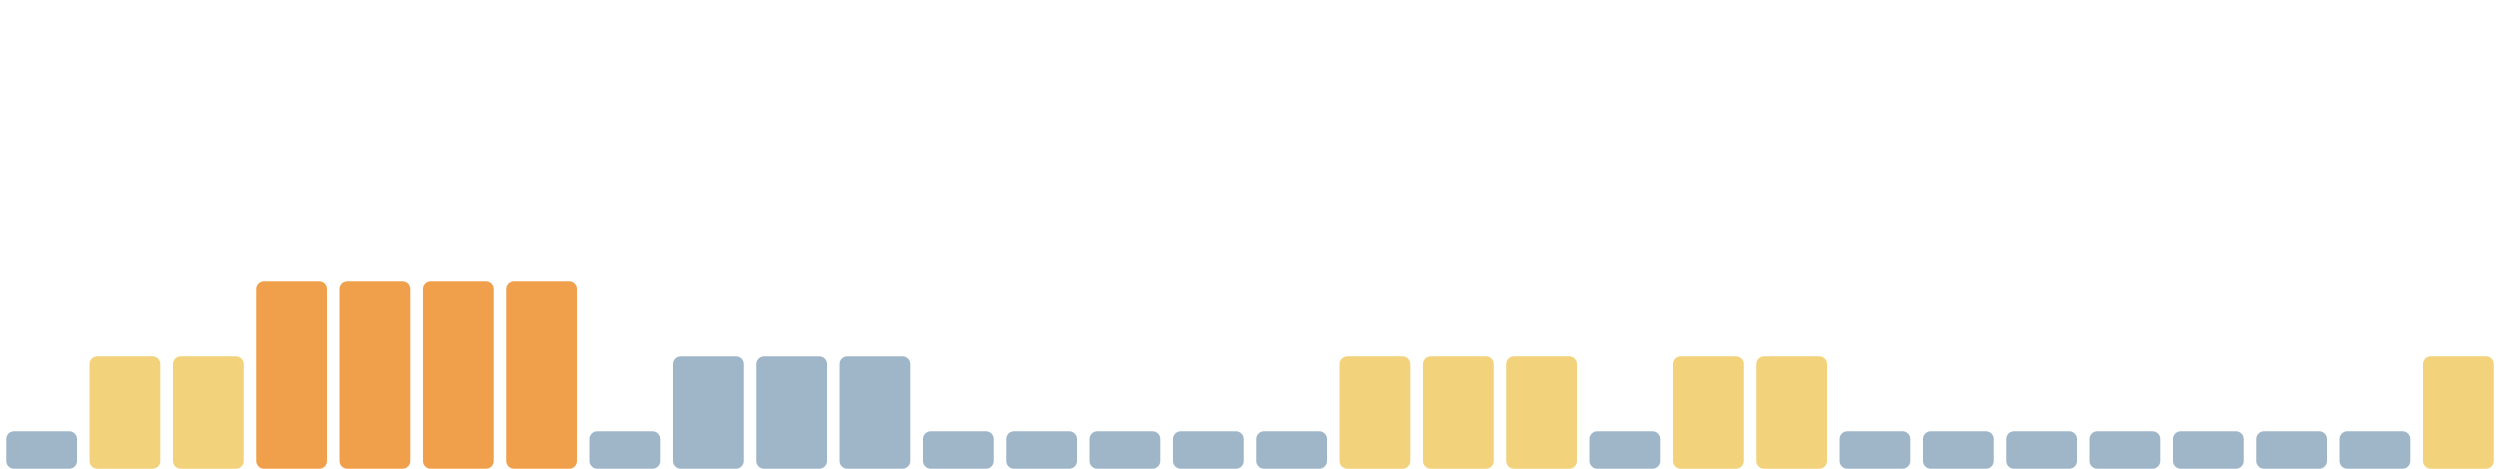
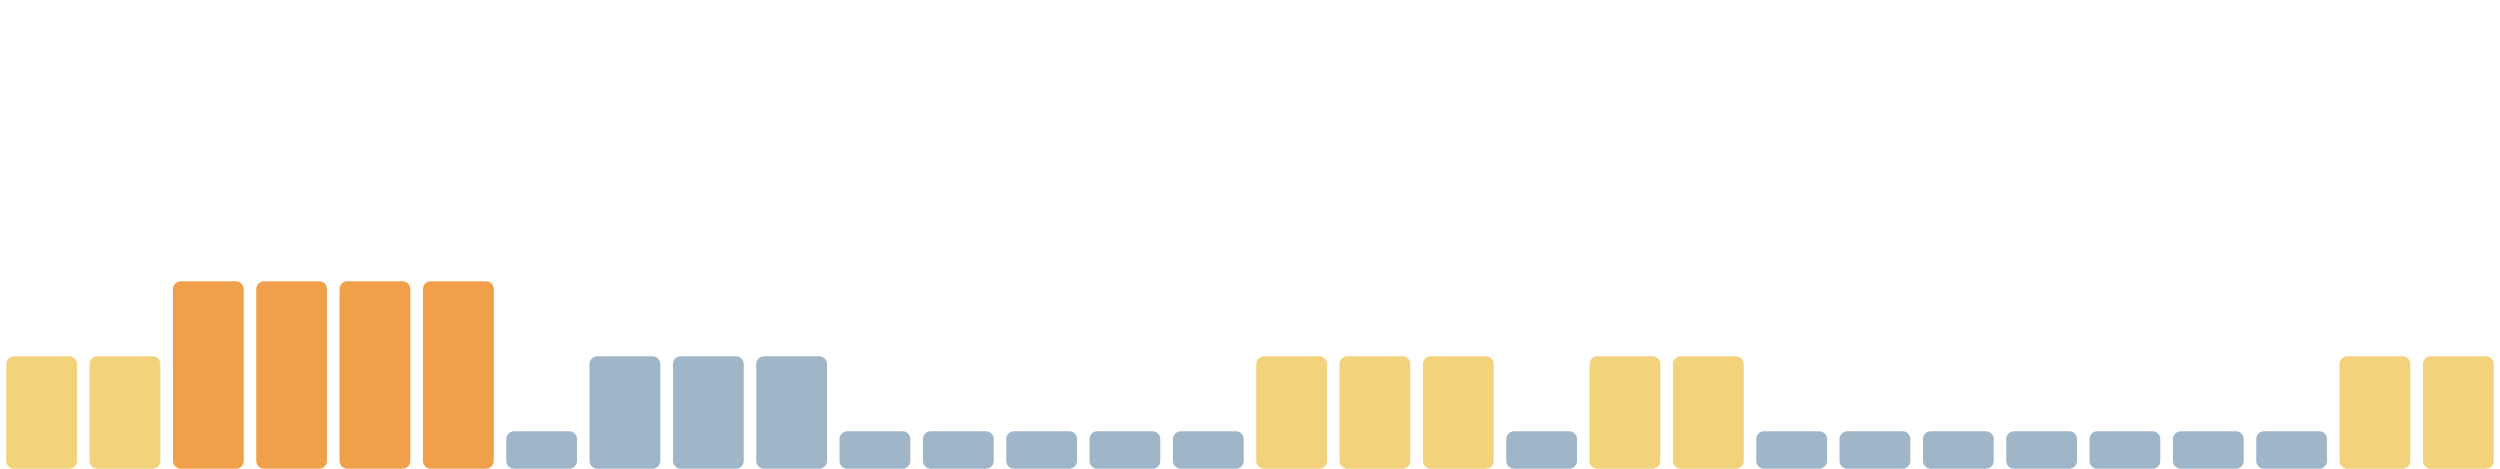
<svg xmlns="http://www.w3.org/2000/svg" viewBox="0 0 1600 300" width="1600" height="300" preserveAspectRatio="none" role="img" aria-label="Índice de huella climática de los últimos 30 días">
-   <rect x="4.0" y="276" width="45.3" height="24" rx="5" fill="#9fb6c8" />
+   <rect x="4.0" y="228" width="45.3" height="72" rx="5" fill="#f2d27a" />
  <rect x="57.3" y="228" width="45.3" height="72" rx="5" fill="#f2d27a" />
-   <rect x="110.7" y="228" width="45.3" height="72" rx="5" fill="#f2d27a" />
+   <rect x="110.7" y="180" width="45.3" height="120" rx="5" fill="#f0a04b" />
  <rect x="164.0" y="180" width="45.3" height="120" rx="5" fill="#f0a04b" />
  <rect x="217.3" y="180" width="45.3" height="120" rx="5" fill="#f0a04b" />
  <rect x="270.7" y="180" width="45.3" height="120" rx="5" fill="#f0a04b" />
-   <rect x="324.0" y="180" width="45.3" height="120" rx="5" fill="#f0a04b" />
-   <rect x="377.3" y="276" width="45.3" height="24" rx="5" fill="#9fb6c8" />
+   <rect x="324.0" y="276" width="45.3" height="24" rx="5" fill="#9fb6c8" />
+   <rect x="377.3" y="228" width="45.3" height="72" rx="5" fill="#9fb6c8" />
  <rect x="430.7" y="228" width="45.3" height="72" rx="5" fill="#9fb6c8" />
  <rect x="484.0" y="228" width="45.3" height="72" rx="5" fill="#9fb6c8" />
-   <rect x="537.3" y="228" width="45.3" height="72" rx="5" fill="#9fb6c8" />
+   <rect x="537.3" y="276" width="45.3" height="24" rx="5" fill="#9fb6c8" />
  <rect x="590.7" y="276" width="45.3" height="24" rx="5" fill="#9fb6c8" />
  <rect x="644.0" y="276" width="45.3" height="24" rx="5" fill="#9fb6c8" />
  <rect x="697.3" y="276" width="45.3" height="24" rx="5" fill="#9fb6c8" />
  <rect x="750.7" y="276" width="45.3" height="24" rx="5" fill="#9fb6c8" />
-   <rect x="804.0" y="276" width="45.3" height="24" rx="5" fill="#9fb6c8" />
+   <rect x="804.0" y="228" width="45.3" height="72" rx="5" fill="#f2d27a" />
  <rect x="857.3" y="228" width="45.3" height="72" rx="5" fill="#f2d27a" />
  <rect x="910.7" y="228" width="45.3" height="72" rx="5" fill="#f2d27a" />
-   <rect x="964.0" y="228" width="45.3" height="72" rx="5" fill="#f2d27a" />
-   <rect x="1017.3" y="276" width="45.3" height="24" rx="5" fill="#9fb6c8" />
+   <rect x="964.0" y="276" width="45.3" height="24" rx="5" fill="#9fb6c8" />
+   <rect x="1017.3" y="228" width="45.3" height="72" rx="5" fill="#f2d27a" />
  <rect x="1070.7" y="228" width="45.3" height="72" rx="5" fill="#f2d27a" />
-   <rect x="1124.0" y="228" width="45.3" height="72" rx="5" fill="#f2d27a" />
+   <rect x="1124.0" y="276" width="45.3" height="24" rx="5" fill="#9fb6c8" />
  <rect x="1177.3" y="276" width="45.3" height="24" rx="5" fill="#9fb6c8" />
  <rect x="1230.7" y="276" width="45.3" height="24" rx="5" fill="#9fb6c8" />
  <rect x="1284.0" y="276" width="45.3" height="24" rx="5" fill="#9fb6c8" />
  <rect x="1337.3" y="276" width="45.3" height="24" rx="5" fill="#9fb6c8" />
  <rect x="1390.7" y="276" width="45.3" height="24" rx="5" fill="#9fb6c8" />
  <rect x="1444.0" y="276" width="45.3" height="24" rx="5" fill="#9fb6c8" />
-   <rect x="1497.3" y="276" width="45.3" height="24" rx="5" fill="#9fb6c8" />
+   <rect x="1497.3" y="228" width="45.3" height="72" rx="5" fill="#f2d27a" />
  <rect x="1550.7" y="228" width="45.3" height="72" rx="5" fill="#f2d27a" />
</svg>
